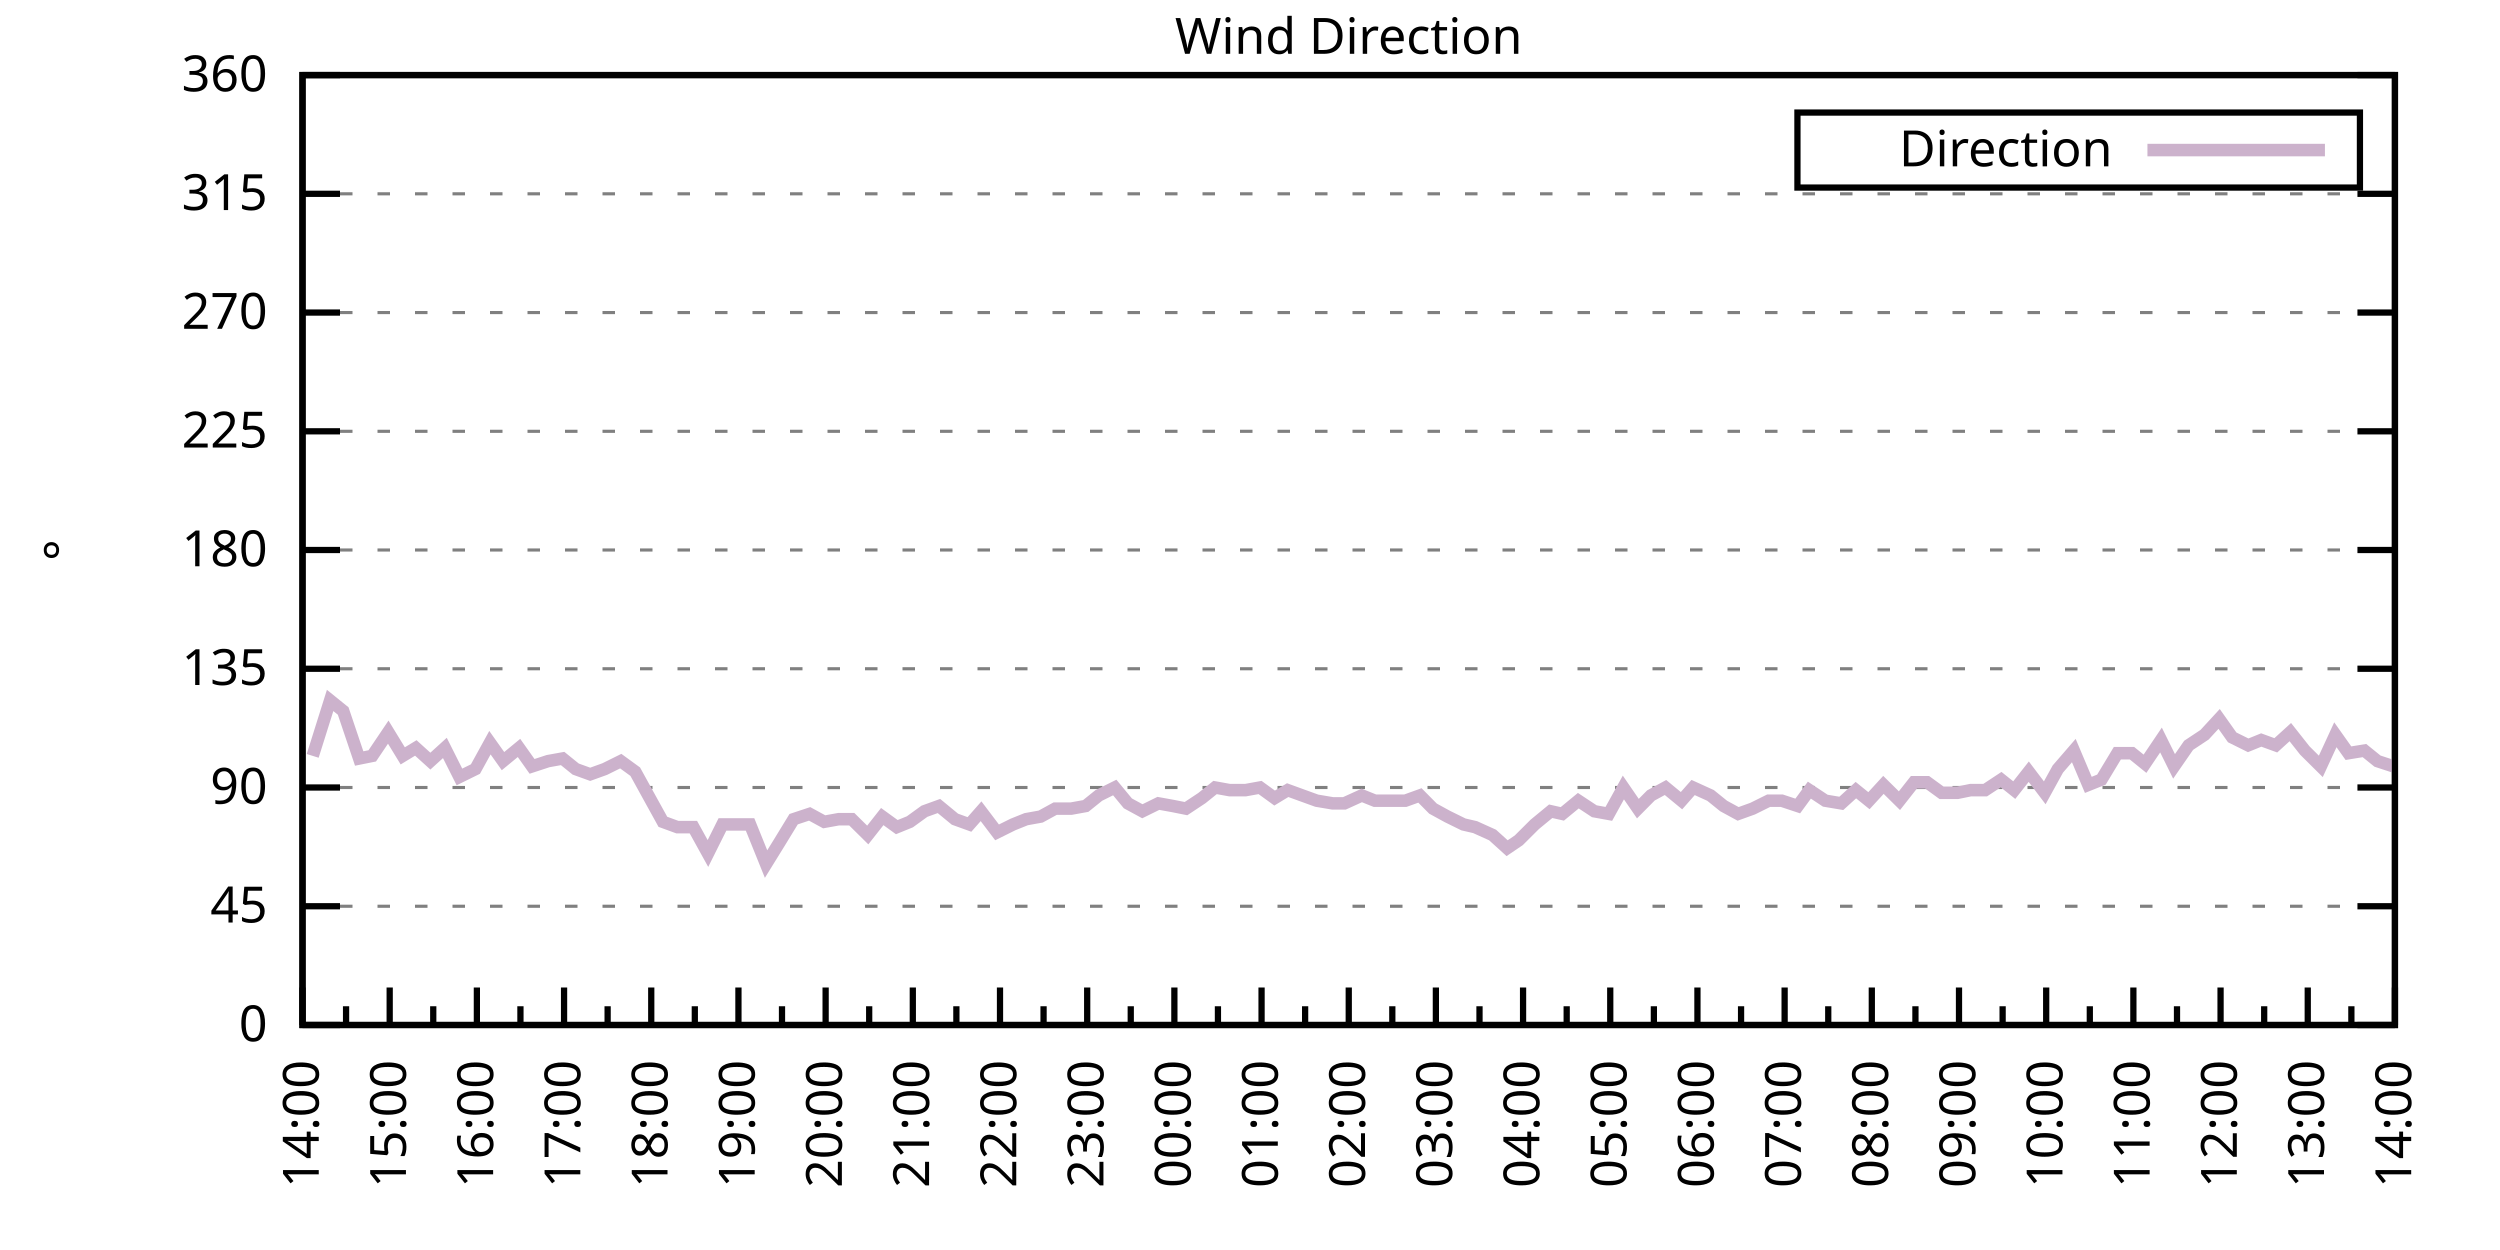
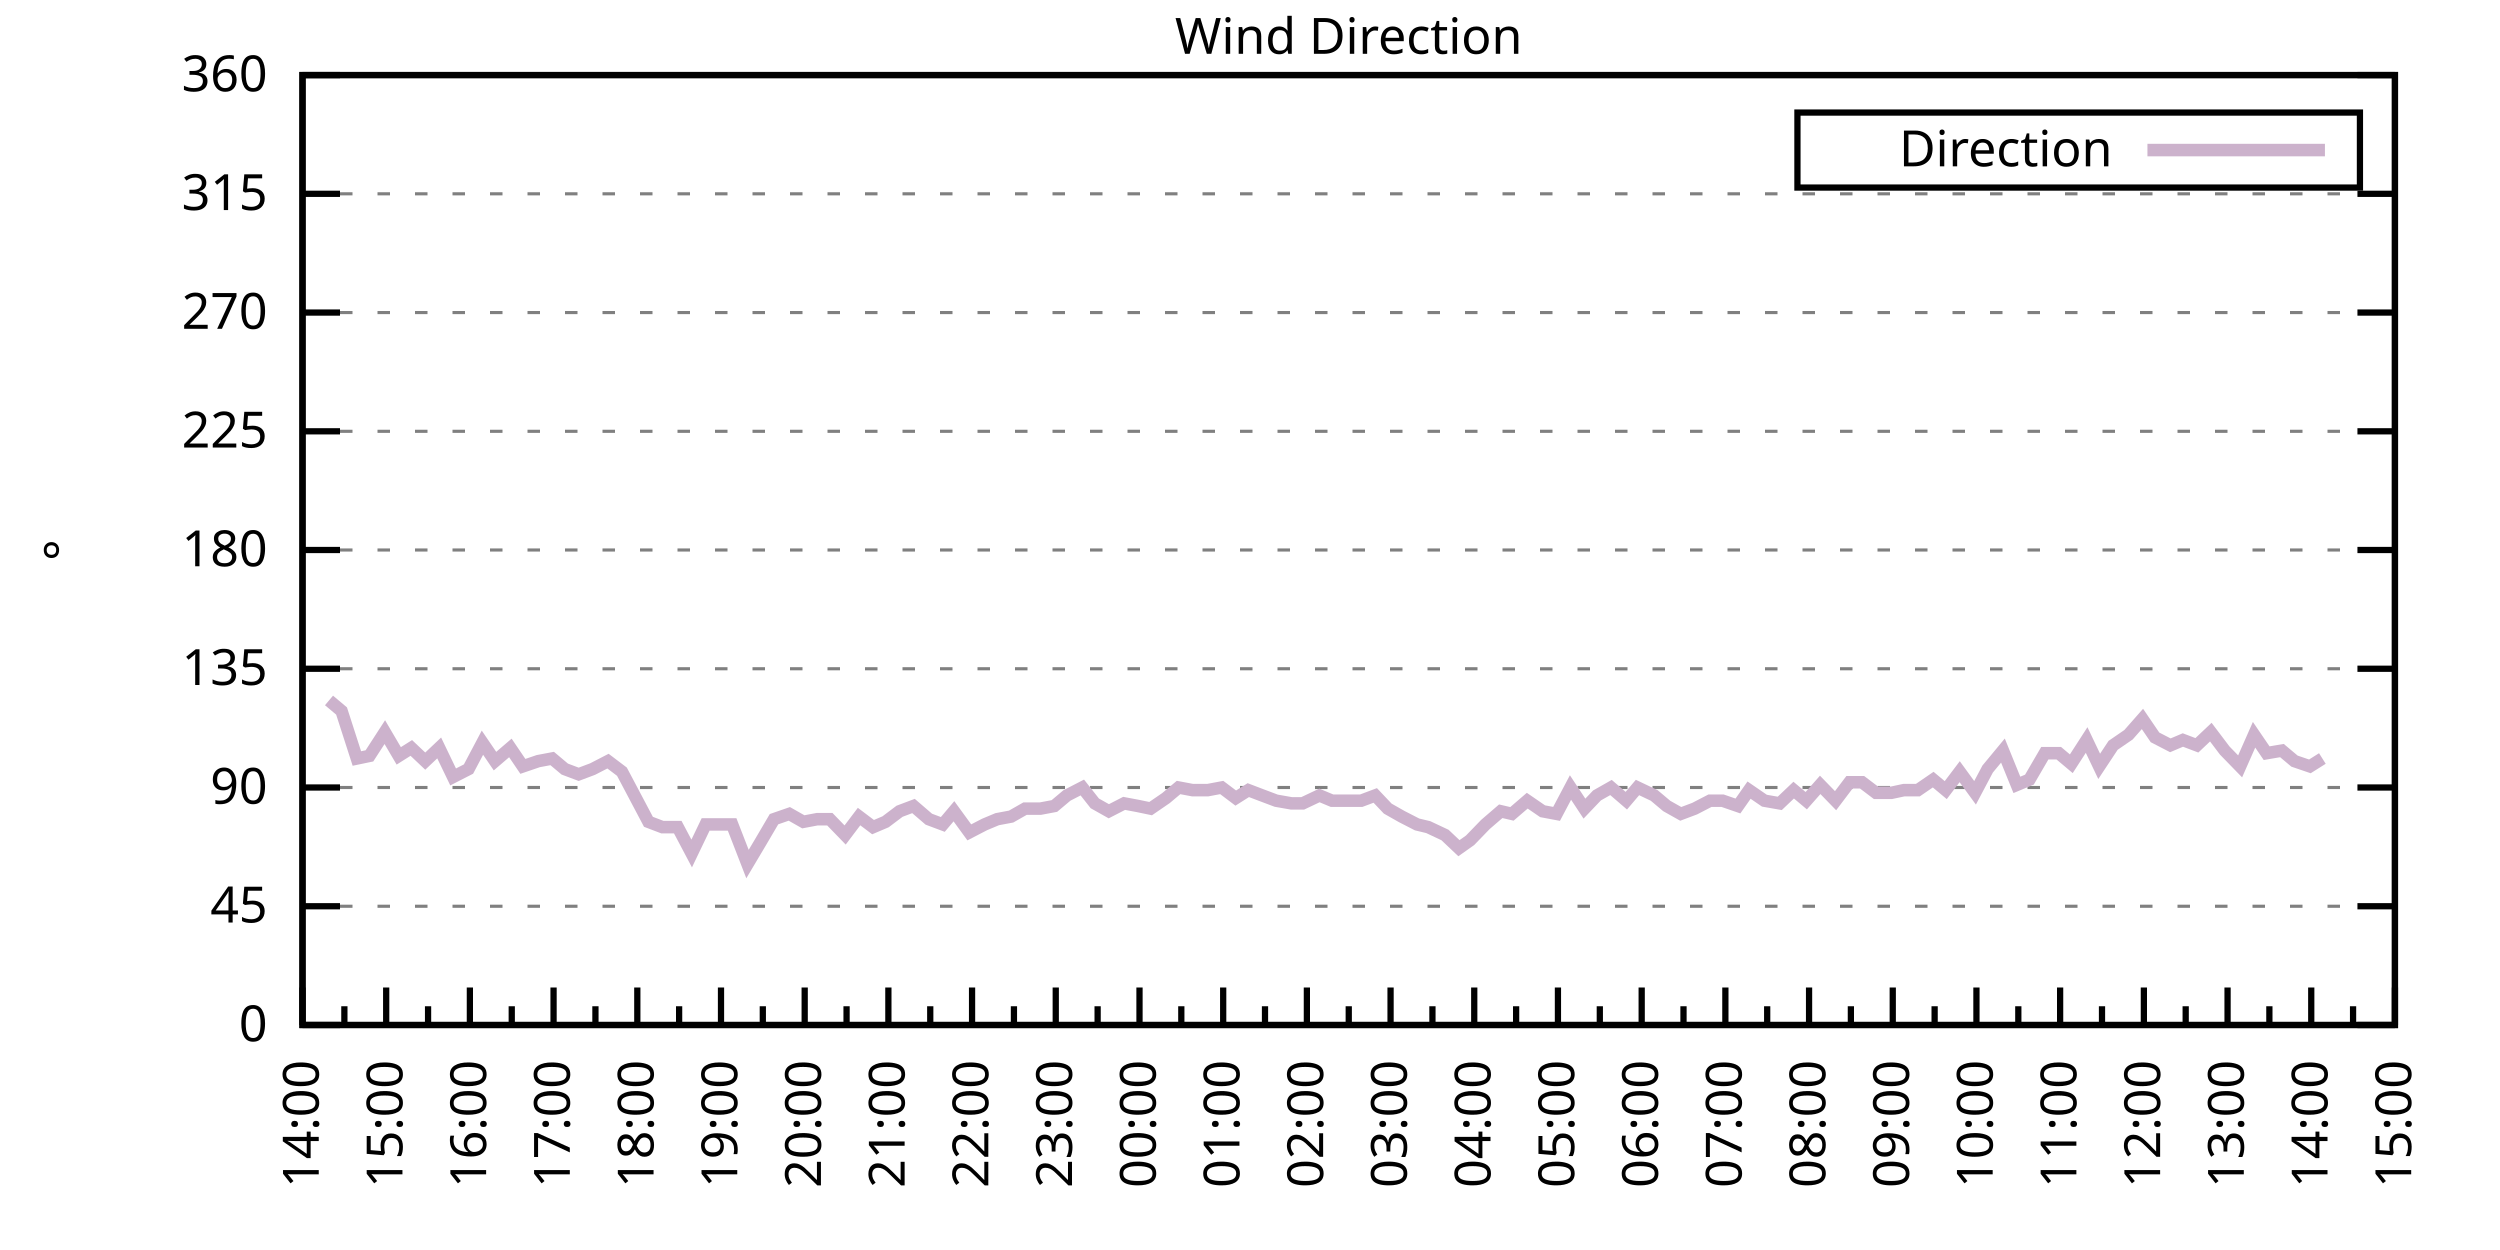
<svg xmlns="http://www.w3.org/2000/svg" xmlns:xlink="http://www.w3.org/1999/xlink" width="400" height="200" viewBox="0 0 400 200">
  <g id="gnuplot_canvas">
    <rect x="0" y="0" width="400" height="200" fill="none" />
    <defs>
      <circle id="gpDot" r="0.5" stroke-width="0.5" stroke="currentColor" />
      <path id="gpPt0" stroke-width="0.333" stroke="currentColor" d="M-1,0 h2 M0,-1 v2" />
      <path id="gpPt1" stroke-width="0.333" stroke="currentColor" d="M-1,-1 L1,1 M1,-1 L-1,1" />
      <path id="gpPt2" stroke-width="0.333" stroke="currentColor" d="M-1,0 L1,0 M0,-1 L0,1 M-1,-1 L1,1 M-1,1 L1,-1" />
      <rect id="gpPt3" stroke-width="0.333" stroke="currentColor" x="-1" y="-1" width="2" height="2" />
      <rect id="gpPt4" stroke-width="0.333" stroke="currentColor" fill="currentColor" x="-1" y="-1" width="2" height="2" />
      <circle id="gpPt5" stroke-width="0.333" stroke="currentColor" cx="0" cy="0" r="1" />
      <use xlink:href="#gpPt5" id="gpPt6" fill="currentColor" stroke="none" />
      <path id="gpPt7" stroke-width="0.333" stroke="currentColor" d="M0,-1.33 L-1.33,0.67 L1.33,0.67 z" />
      <use xlink:href="#gpPt7" id="gpPt8" fill="currentColor" stroke="none" />
      <use xlink:href="#gpPt7" id="gpPt9" stroke="currentColor" transform="rotate(180)" />
      <use xlink:href="#gpPt9" id="gpPt10" fill="currentColor" stroke="none" />
      <use xlink:href="#gpPt3" id="gpPt11" stroke="currentColor" transform="rotate(45)" />
      <use xlink:href="#gpPt11" id="gpPt12" fill="currentColor" stroke="none" />
      <path id="gpPt13" stroke-width="0.333" stroke="currentColor" d="M0,1.330 L1.265,0.411 L0.782,-1.067 L-0.782,-1.076 L-1.265,0.411 z" />
      <use xlink:href="#gpPt13" id="gpPt14" fill="currentColor" stroke="none" />
      <filter id="textbox" filterUnits="objectBoundingBox" x="0" y="0" height="1" width="1">
        <feFlood flood-color="white" flood-opacity="1" result="bgnd" />
        <feComposite in="SourceGraphic" in2="bgnd" operator="atop" />
      </filter>
      <filter id="greybox" filterUnits="objectBoundingBox" x="0" y="0" height="1" width="1">
        <feFlood flood-color="lightgrey" flood-opacity="1" result="grey" />
        <feComposite in="SourceGraphic" in2="grey" operator="atop" />
      </filter>
    </defs>
    <g fill="none" color="white" stroke="currentColor" stroke-width="1.00" stroke-linecap="butt" stroke-linejoin="miter">
</g>
    <g fill="none" color="black" stroke="currentColor" stroke-width="1.00" stroke-linecap="butt" stroke-linejoin="miter">
      <g stroke="none" shape-rendering="crispEdges">
        <polygon fill="rgb(255, 255, 255)" points="48.40,164.00 383.18,164.00 383.18,12.02 48.40,12.02 " />
      </g>
    </g>
    <g fill="none" color="black" stroke="currentColor" stroke-width="1.00" stroke-linecap="butt" stroke-linejoin="miter">
</g>
    <g fill="none" color="black" stroke="black" stroke-width="0.50" stroke-linecap="butt" stroke-linejoin="miter">
</g>
    <g fill="none" color="gray" stroke="currentColor" stroke-width="0.50" stroke-linecap="butt" stroke-linejoin="miter">
      <path stroke="gray" stroke-dasharray="2,4" class="gridline" d="M48.40,164.00 L383.19,164.00  " />
    </g>
    <g fill="none" color="gray" stroke="gray" stroke-width="1.00" stroke-linecap="butt" stroke-linejoin="miter">
</g>
    <g fill="none" color="black" stroke="currentColor" stroke-width="1.00" stroke-linecap="butt" stroke-linejoin="miter">
      <path stroke="black" d="M48.40,164.00 L54.40,164.00 M383.19,164.00 L377.19,164.00  " />
      <g transform="translate(42.80,166.60)" stroke="none" fill="black" font-family="Sans" font-size="8.00" text-anchor="end">
        <text>
          <tspan font-family="Sans"> 0</tspan>
        </text>
      </g>
    </g>
    <g fill="none" color="black" stroke="currentColor" stroke-width="1.00" stroke-linecap="butt" stroke-linejoin="miter">
</g>
    <g fill="none" color="black" stroke="black" stroke-width="0.50" stroke-linecap="butt" stroke-linejoin="miter">
</g>
    <g fill="none" color="gray" stroke="currentColor" stroke-width="0.50" stroke-linecap="butt" stroke-linejoin="miter">
      <path stroke="gray" stroke-dasharray="2,4" class="gridline" d="M48.40,145.00 L383.19,145.00  " />
    </g>
    <g fill="none" color="gray" stroke="gray" stroke-width="1.00" stroke-linecap="butt" stroke-linejoin="miter">
</g>
    <g fill="none" color="black" stroke="currentColor" stroke-width="1.00" stroke-linecap="butt" stroke-linejoin="miter">
      <path stroke="black" d="M48.40,145.00 L54.40,145.00 M383.19,145.00 L377.19,145.00  " />
      <g transform="translate(42.80,147.60)" stroke="none" fill="black" font-family="Sans" font-size="8.00" text-anchor="end">
        <text>
          <tspan font-family="Sans"> 45</tspan>
        </text>
      </g>
    </g>
    <g fill="none" color="black" stroke="currentColor" stroke-width="1.00" stroke-linecap="butt" stroke-linejoin="miter">
</g>
    <g fill="none" color="black" stroke="black" stroke-width="0.50" stroke-linecap="butt" stroke-linejoin="miter">
</g>
    <g fill="none" color="gray" stroke="currentColor" stroke-width="0.50" stroke-linecap="butt" stroke-linejoin="miter">
      <path stroke="gray" stroke-dasharray="2,4" class="gridline" d="M48.40,126.00 L383.19,126.00  " />
    </g>
    <g fill="none" color="gray" stroke="gray" stroke-width="1.00" stroke-linecap="butt" stroke-linejoin="miter">
</g>
    <g fill="none" color="black" stroke="currentColor" stroke-width="1.00" stroke-linecap="butt" stroke-linejoin="miter">
      <path stroke="black" d="M48.40,126.00 L54.40,126.00 M383.19,126.00 L377.19,126.00  " />
      <g transform="translate(42.80,128.60)" stroke="none" fill="black" font-family="Sans" font-size="8.00" text-anchor="end">
        <text>
          <tspan font-family="Sans"> 90</tspan>
        </text>
      </g>
    </g>
    <g fill="none" color="black" stroke="currentColor" stroke-width="1.00" stroke-linecap="butt" stroke-linejoin="miter">
</g>
    <g fill="none" color="black" stroke="black" stroke-width="0.50" stroke-linecap="butt" stroke-linejoin="miter">
</g>
    <g fill="none" color="gray" stroke="currentColor" stroke-width="0.50" stroke-linecap="butt" stroke-linejoin="miter">
      <path stroke="gray" stroke-dasharray="2,4" class="gridline" d="M48.40,107.00 L383.19,107.00  " />
    </g>
    <g fill="none" color="gray" stroke="gray" stroke-width="1.00" stroke-linecap="butt" stroke-linejoin="miter">
</g>
    <g fill="none" color="black" stroke="currentColor" stroke-width="1.00" stroke-linecap="butt" stroke-linejoin="miter">
      <path stroke="black" d="M48.40,107.00 L54.40,107.00 M383.19,107.00 L377.19,107.00  " />
      <g transform="translate(42.80,109.60)" stroke="none" fill="black" font-family="Sans" font-size="8.00" text-anchor="end">
        <text>
          <tspan font-family="Sans"> 135</tspan>
        </text>
      </g>
    </g>
    <g fill="none" color="black" stroke="currentColor" stroke-width="1.00" stroke-linecap="butt" stroke-linejoin="miter">
</g>
    <g fill="none" color="black" stroke="black" stroke-width="0.50" stroke-linecap="butt" stroke-linejoin="miter">
</g>
    <g fill="none" color="gray" stroke="currentColor" stroke-width="0.50" stroke-linecap="butt" stroke-linejoin="miter">
      <path stroke="gray" stroke-dasharray="2,4" class="gridline" d="M48.40,88.00 L383.19,88.00  " />
    </g>
    <g fill="none" color="gray" stroke="gray" stroke-width="1.00" stroke-linecap="butt" stroke-linejoin="miter">
</g>
    <g fill="none" color="black" stroke="currentColor" stroke-width="1.00" stroke-linecap="butt" stroke-linejoin="miter">
      <path stroke="black" d="M48.40,88.00 L54.40,88.00 M383.19,88.00 L377.19,88.00  " />
      <g transform="translate(42.80,90.60)" stroke="none" fill="black" font-family="Sans" font-size="8.00" text-anchor="end">
        <text>
          <tspan font-family="Sans"> 180</tspan>
        </text>
      </g>
    </g>
    <g fill="none" color="black" stroke="currentColor" stroke-width="1.00" stroke-linecap="butt" stroke-linejoin="miter">
</g>
    <g fill="none" color="black" stroke="black" stroke-width="0.50" stroke-linecap="butt" stroke-linejoin="miter">
</g>
    <g fill="none" color="gray" stroke="currentColor" stroke-width="0.50" stroke-linecap="butt" stroke-linejoin="miter">
      <path stroke="gray" stroke-dasharray="2,4" class="gridline" d="M48.40,69.01 L383.19,69.01  " />
    </g>
    <g fill="none" color="gray" stroke="gray" stroke-width="1.00" stroke-linecap="butt" stroke-linejoin="miter">
</g>
    <g fill="none" color="black" stroke="currentColor" stroke-width="1.00" stroke-linecap="butt" stroke-linejoin="miter">
      <path stroke="black" d="M48.40,69.01 L54.40,69.01 M383.19,69.01 L377.19,69.01  " />
      <g transform="translate(42.80,71.61)" stroke="none" fill="black" font-family="Sans" font-size="8.00" text-anchor="end">
        <text>
          <tspan font-family="Sans"> 225</tspan>
        </text>
      </g>
    </g>
    <g fill="none" color="black" stroke="currentColor" stroke-width="1.00" stroke-linecap="butt" stroke-linejoin="miter">
</g>
    <g fill="none" color="black" stroke="black" stroke-width="0.50" stroke-linecap="butt" stroke-linejoin="miter">
</g>
    <g fill="none" color="gray" stroke="currentColor" stroke-width="0.50" stroke-linecap="butt" stroke-linejoin="miter">
      <path stroke="gray" stroke-dasharray="2,4" class="gridline" d="M48.40,50.01 L383.19,50.01  " />
    </g>
    <g fill="none" color="gray" stroke="gray" stroke-width="1.00" stroke-linecap="butt" stroke-linejoin="miter">
</g>
    <g fill="none" color="black" stroke="currentColor" stroke-width="1.00" stroke-linecap="butt" stroke-linejoin="miter">
      <path stroke="black" d="M48.40,50.01 L54.40,50.01 M383.19,50.01 L377.19,50.01  " />
      <g transform="translate(42.80,52.61)" stroke="none" fill="black" font-family="Sans" font-size="8.00" text-anchor="end">
        <text>
          <tspan font-family="Sans"> 270</tspan>
        </text>
      </g>
    </g>
    <g fill="none" color="black" stroke="currentColor" stroke-width="1.00" stroke-linecap="butt" stroke-linejoin="miter">
</g>
    <g fill="none" color="black" stroke="black" stroke-width="0.50" stroke-linecap="butt" stroke-linejoin="miter">
</g>
    <g fill="none" color="gray" stroke="currentColor" stroke-width="0.50" stroke-linecap="butt" stroke-linejoin="miter">
      <path stroke="gray" stroke-dasharray="2,4" class="gridline" d="M48.40,31.01 L383.19,31.01  " />
    </g>
    <g fill="none" color="gray" stroke="gray" stroke-width="1.00" stroke-linecap="butt" stroke-linejoin="miter">
</g>
    <g fill="none" color="black" stroke="currentColor" stroke-width="1.00" stroke-linecap="butt" stroke-linejoin="miter">
      <path stroke="black" d="M48.40,31.01 L54.40,31.01 M383.19,31.01 L377.19,31.01  " />
      <g transform="translate(42.80,33.61)" stroke="none" fill="black" font-family="Sans" font-size="8.00" text-anchor="end">
        <text>
          <tspan font-family="Sans"> 315</tspan>
        </text>
      </g>
    </g>
    <g fill="none" color="black" stroke="currentColor" stroke-width="1.00" stroke-linecap="butt" stroke-linejoin="miter">
</g>
    <g fill="none" color="black" stroke="black" stroke-width="0.50" stroke-linecap="butt" stroke-linejoin="miter">
</g>
    <g fill="none" color="gray" stroke="currentColor" stroke-width="0.50" stroke-linecap="butt" stroke-linejoin="miter">
      <path stroke="gray" stroke-dasharray="2,4" class="gridline" d="M48.40,12.01 L383.19,12.01  " />
    </g>
    <g fill="none" color="gray" stroke="gray" stroke-width="1.00" stroke-linecap="butt" stroke-linejoin="miter">
</g>
    <g fill="none" color="black" stroke="currentColor" stroke-width="1.00" stroke-linecap="butt" stroke-linejoin="miter">
      <path stroke="black" d="M48.40,12.01 L54.40,12.01 M383.19,12.01 L377.19,12.01  " />
      <g transform="translate(42.80,14.61)" stroke="none" fill="black" font-family="Sans" font-size="8.00" text-anchor="end">
        <text>
          <tspan font-family="Sans"> 360</tspan>
        </text>
      </g>
    </g>
    <g fill="none" color="black" stroke="currentColor" stroke-width="1.00" stroke-linecap="butt" stroke-linejoin="miter">
      <path stroke="black" d="M48.40,164.00 L48.40,158.00  " />
      <g transform="translate(51.00,169.60) rotate(270)" stroke="none" fill="black" font-family="Sans" font-size="8.00" text-anchor="end">
        <text>
          <tspan font-family="Sans">14:00</tspan>
        </text>
      </g>
    </g>
    <g fill="none" color="black" stroke="currentColor" stroke-width="1.00" stroke-linecap="butt" stroke-linejoin="miter">
-       <path stroke="black" d="M55.37,164.00 L55.37,161.00 M62.35,164.00 L62.35,158.00  " />
-       <g transform="translate(64.95,169.60) rotate(270)" stroke="none" fill="black" font-family="Sans" font-size="8.00" text-anchor="end">
+       <path stroke="black" d="M55.10,164.00 L55.10,161.00 M61.79,164.00 L61.79,158.00  " />
+       <g transform="translate(64.39,169.60) rotate(270)" stroke="none" fill="black" font-family="Sans" font-size="8.00" text-anchor="end">
        <text>
          <tspan font-family="Sans">15:00</tspan>
        </text>
      </g>
    </g>
    <g fill="none" color="black" stroke="currentColor" stroke-width="1.00" stroke-linecap="butt" stroke-linejoin="miter">
-       <path stroke="black" d="M69.32,164.00 L69.32,161.00 M76.30,164.00 L76.30,158.00  " />
-       <g transform="translate(78.90,169.60) rotate(270)" stroke="none" fill="black" font-family="Sans" font-size="8.00" text-anchor="end">
+       <path stroke="black" d="M68.49,164.00 L68.49,161.00 M75.18,164.00 L75.18,158.00  " />
+       <g transform="translate(77.78,169.60) rotate(270)" stroke="none" fill="black" font-family="Sans" font-size="8.00" text-anchor="end">
        <text>
          <tspan font-family="Sans">16:00</tspan>
        </text>
      </g>
    </g>
    <g fill="none" color="black" stroke="currentColor" stroke-width="1.00" stroke-linecap="butt" stroke-linejoin="miter">
-       <path stroke="black" d="M83.27,164.00 L83.27,161.00 M90.25,164.00 L90.25,158.00  " />
-       <g transform="translate(92.85,169.60) rotate(270)" stroke="none" fill="black" font-family="Sans" font-size="8.00" text-anchor="end">
+       <path stroke="black" d="M81.88,164.00 L81.88,161.00 M88.57,164.00 L88.57,158.00  " />
+       <g transform="translate(91.17,169.60) rotate(270)" stroke="none" fill="black" font-family="Sans" font-size="8.00" text-anchor="end">
        <text>
          <tspan font-family="Sans">17:00</tspan>
        </text>
      </g>
    </g>
    <g fill="none" color="black" stroke="currentColor" stroke-width="1.00" stroke-linecap="butt" stroke-linejoin="miter">
-       <path stroke="black" d="M97.22,164.00 L97.22,161.00 M104.20,164.00 L104.20,158.00  " />
-       <g transform="translate(106.80,169.60) rotate(270)" stroke="none" fill="black" font-family="Sans" font-size="8.00" text-anchor="end">
+       <path stroke="black" d="M95.27,164.00 L95.27,161.00 M101.97,164.00 L101.97,158.00  " />
+       <g transform="translate(104.57,169.60) rotate(270)" stroke="none" fill="black" font-family="Sans" font-size="8.00" text-anchor="end">
        <text>
          <tspan font-family="Sans">18:00</tspan>
        </text>
      </g>
    </g>
    <g fill="none" color="black" stroke="currentColor" stroke-width="1.00" stroke-linecap="butt" stroke-linejoin="miter">
-       <path stroke="black" d="M111.17,164.00 L111.17,161.00 M118.15,164.00 L118.15,158.00  " />
-       <g transform="translate(120.75,169.60) rotate(270)" stroke="none" fill="black" font-family="Sans" font-size="8.00" text-anchor="end">
+       <path stroke="black" d="M108.66,164.00 L108.66,161.00 M115.36,164.00 L115.36,158.00  " />
+       <g transform="translate(117.96,169.60) rotate(270)" stroke="none" fill="black" font-family="Sans" font-size="8.00" text-anchor="end">
        <text>
          <tspan font-family="Sans">19:00</tspan>
        </text>
      </g>
    </g>
    <g fill="none" color="black" stroke="currentColor" stroke-width="1.00" stroke-linecap="butt" stroke-linejoin="miter">
-       <path stroke="black" d="M125.12,164.00 L125.12,161.00 M132.10,164.00 L132.10,158.00  " />
-       <g transform="translate(134.70,169.60) rotate(270)" stroke="none" fill="black" font-family="Sans" font-size="8.00" text-anchor="end">
+       <path stroke="black" d="M122.05,164.00 L122.05,161.00 M128.75,164.00 L128.75,158.00  " />
+       <g transform="translate(131.35,169.60) rotate(270)" stroke="none" fill="black" font-family="Sans" font-size="8.00" text-anchor="end">
        <text>
          <tspan font-family="Sans">20:00</tspan>
        </text>
      </g>
    </g>
    <g fill="none" color="black" stroke="currentColor" stroke-width="1.00" stroke-linecap="butt" stroke-linejoin="miter">
-       <path stroke="black" d="M139.07,164.00 L139.07,161.00 M146.05,164.00 L146.05,158.00  " />
-       <g transform="translate(148.65,169.60) rotate(270)" stroke="none" fill="black" font-family="Sans" font-size="8.00" text-anchor="end">
+       <path stroke="black" d="M135.45,164.00 L135.45,161.00 M142.14,164.00 L142.14,158.00  " />
+       <g transform="translate(144.74,169.60) rotate(270)" stroke="none" fill="black" font-family="Sans" font-size="8.00" text-anchor="end">
        <text>
          <tspan font-family="Sans">21:00</tspan>
        </text>
      </g>
    </g>
    <g fill="none" color="black" stroke="currentColor" stroke-width="1.00" stroke-linecap="butt" stroke-linejoin="miter">
-       <path stroke="black" d="M153.02,164.00 L153.02,161.00 M160.00,164.00 L160.00,158.00  " />
-       <g transform="translate(162.60,169.60) rotate(270)" stroke="none" fill="black" font-family="Sans" font-size="8.00" text-anchor="end">
+       <path stroke="black" d="M148.84,164.00 L148.84,161.00 M155.53,164.00 L155.53,158.00  " />
+       <g transform="translate(158.13,169.60) rotate(270)" stroke="none" fill="black" font-family="Sans" font-size="8.00" text-anchor="end">
        <text>
          <tspan font-family="Sans">22:00</tspan>
        </text>
      </g>
    </g>
    <g fill="none" color="black" stroke="currentColor" stroke-width="1.00" stroke-linecap="butt" stroke-linejoin="miter">
-       <path stroke="black" d="M166.97,164.00 L166.97,161.00 M173.95,164.00 L173.95,158.00  " />
-       <g transform="translate(176.55,169.60) rotate(270)" stroke="none" fill="black" font-family="Sans" font-size="8.00" text-anchor="end">
+       <path stroke="black" d="M162.23,164.00 L162.23,161.00 M168.92,164.00 L168.92,158.00  " />
+       <g transform="translate(171.52,169.60) rotate(270)" stroke="none" fill="black" font-family="Sans" font-size="8.00" text-anchor="end">
        <text>
          <tspan font-family="Sans">23:00</tspan>
        </text>
      </g>
    </g>
    <g fill="none" color="black" stroke="currentColor" stroke-width="1.00" stroke-linecap="butt" stroke-linejoin="miter">
-       <path stroke="black" d="M180.92,164.00 L180.92,161.00 M187.90,164.00 L187.90,158.00  " />
-       <g transform="translate(190.50,169.60) rotate(270)" stroke="none" fill="black" font-family="Sans" font-size="8.00" text-anchor="end">
+       <path stroke="black" d="M175.62,164.00 L175.62,161.00 M182.32,164.00 L182.32,158.00  " />
+       <g transform="translate(184.92,169.60) rotate(270)" stroke="none" fill="black" font-family="Sans" font-size="8.00" text-anchor="end">
        <text>
          <tspan font-family="Sans">00:00</tspan>
        </text>
      </g>
    </g>
    <g fill="none" color="black" stroke="currentColor" stroke-width="1.00" stroke-linecap="butt" stroke-linejoin="miter">
-       <path stroke="black" d="M194.87,164.00 L194.87,161.00 M201.85,164.00 L201.85,158.00  " />
-       <g transform="translate(204.45,169.60) rotate(270)" stroke="none" fill="black" font-family="Sans" font-size="8.00" text-anchor="end">
+       <path stroke="black" d="M189.01,164.00 L189.01,161.00 M195.71,164.00 L195.71,158.00  " />
+       <g transform="translate(198.31,169.60) rotate(270)" stroke="none" fill="black" font-family="Sans" font-size="8.00" text-anchor="end">
        <text>
          <tspan font-family="Sans">01:00</tspan>
        </text>
      </g>
    </g>
    <g fill="none" color="black" stroke="currentColor" stroke-width="1.00" stroke-linecap="butt" stroke-linejoin="miter">
-       <path stroke="black" d="M208.82,164.00 L208.82,161.00 M215.80,164.00 L215.80,158.00  " />
-       <g transform="translate(218.40,169.60) rotate(270)" stroke="none" fill="black" font-family="Sans" font-size="8.00" text-anchor="end">
+       <path stroke="black" d="M202.40,164.00 L202.40,161.00 M209.10,164.00 L209.10,158.00  " />
+       <g transform="translate(211.70,169.60) rotate(270)" stroke="none" fill="black" font-family="Sans" font-size="8.00" text-anchor="end">
        <text>
          <tspan font-family="Sans">02:00</tspan>
        </text>
      </g>
    </g>
    <g fill="none" color="black" stroke="currentColor" stroke-width="1.00" stroke-linecap="butt" stroke-linejoin="miter">
-       <path stroke="black" d="M222.77,164.00 L222.77,161.00 M229.74,164.00 L229.74,158.00  " />
-       <g transform="translate(232.34,169.60) rotate(270)" stroke="none" fill="black" font-family="Sans" font-size="8.00" text-anchor="end">
+       <path stroke="black" d="M215.80,164.00 L215.80,161.00 M222.49,164.00 L222.49,158.00  " />
+       <g transform="translate(225.09,169.60) rotate(270)" stroke="none" fill="black" font-family="Sans" font-size="8.00" text-anchor="end">
        <text>
          <tspan font-family="Sans">03:00</tspan>
        </text>
      </g>
    </g>
    <g fill="none" color="black" stroke="currentColor" stroke-width="1.00" stroke-linecap="butt" stroke-linejoin="miter">
-       <path stroke="black" d="M236.72,164.00 L236.72,161.00 M243.69,164.00 L243.69,158.00  " />
-       <g transform="translate(246.29,169.60) rotate(270)" stroke="none" fill="black" font-family="Sans" font-size="8.00" text-anchor="end">
+       <path stroke="black" d="M229.19,164.00 L229.19,161.00 M235.88,164.00 L235.88,158.00  " />
+       <g transform="translate(238.48,169.60) rotate(270)" stroke="none" fill="black" font-family="Sans" font-size="8.00" text-anchor="end">
        <text>
          <tspan font-family="Sans">04:00</tspan>
        </text>
      </g>
    </g>
    <g fill="none" color="black" stroke="currentColor" stroke-width="1.00" stroke-linecap="butt" stroke-linejoin="miter">
-       <path stroke="black" d="M250.67,164.00 L250.67,161.00 M257.64,164.00 L257.64,158.00  " />
-       <g transform="translate(260.24,169.60) rotate(270)" stroke="none" fill="black" font-family="Sans" font-size="8.00" text-anchor="end">
+       <path stroke="black" d="M242.58,164.00 L242.58,161.00 M249.27,164.00 L249.27,158.00  " />
+       <g transform="translate(251.87,169.60) rotate(270)" stroke="none" fill="black" font-family="Sans" font-size="8.00" text-anchor="end">
        <text>
          <tspan font-family="Sans">05:00</tspan>
        </text>
      </g>
    </g>
    <g fill="none" color="black" stroke="currentColor" stroke-width="1.00" stroke-linecap="butt" stroke-linejoin="miter">
-       <path stroke="black" d="M264.62,164.00 L264.62,161.00 M271.59,164.00 L271.59,158.00  " />
-       <g transform="translate(274.19,169.60) rotate(270)" stroke="none" fill="black" font-family="Sans" font-size="8.00" text-anchor="end">
+       <path stroke="black" d="M255.97,164.00 L255.97,161.00 M262.67,164.00 L262.67,158.00  " />
+       <g transform="translate(265.27,169.60) rotate(270)" stroke="none" fill="black" font-family="Sans" font-size="8.00" text-anchor="end">
        <text>
          <tspan font-family="Sans">06:00</tspan>
        </text>
      </g>
    </g>
    <g fill="none" color="black" stroke="currentColor" stroke-width="1.00" stroke-linecap="butt" stroke-linejoin="miter">
-       <path stroke="black" d="M278.57,164.00 L278.57,161.00 M285.54,164.00 L285.54,158.00  " />
-       <g transform="translate(288.14,169.60) rotate(270)" stroke="none" fill="black" font-family="Sans" font-size="8.00" text-anchor="end">
+       <path stroke="black" d="M269.36,164.00 L269.36,161.00 M276.06,164.00 L276.06,158.00  " />
+       <g transform="translate(278.66,169.60) rotate(270)" stroke="none" fill="black" font-family="Sans" font-size="8.00" text-anchor="end">
        <text>
          <tspan font-family="Sans">07:00</tspan>
        </text>
      </g>
    </g>
    <g fill="none" color="black" stroke="currentColor" stroke-width="1.00" stroke-linecap="butt" stroke-linejoin="miter">
-       <path stroke="black" d="M292.52,164.00 L292.52,161.00 M299.49,164.00 L299.49,158.00  " />
-       <g transform="translate(302.09,169.60) rotate(270)" stroke="none" fill="black" font-family="Sans" font-size="8.00" text-anchor="end">
+       <path stroke="black" d="M282.75,164.00 L282.75,161.00 M289.45,164.00 L289.45,158.00  " />
+       <g transform="translate(292.05,169.60) rotate(270)" stroke="none" fill="black" font-family="Sans" font-size="8.00" text-anchor="end">
        <text>
          <tspan font-family="Sans">08:00</tspan>
        </text>
      </g>
    </g>
    <g fill="none" color="black" stroke="currentColor" stroke-width="1.00" stroke-linecap="butt" stroke-linejoin="miter">
-       <path stroke="black" d="M306.47,164.00 L306.47,161.00 M313.44,164.00 L313.44,158.00  " />
-       <g transform="translate(316.04,169.60) rotate(270)" stroke="none" fill="black" font-family="Sans" font-size="8.00" text-anchor="end">
+       <path stroke="black" d="M296.14,164.00 L296.14,161.00 M302.84,164.00 L302.84,158.00  " />
+       <g transform="translate(305.44,169.60) rotate(270)" stroke="none" fill="black" font-family="Sans" font-size="8.00" text-anchor="end">
        <text>
          <tspan font-family="Sans">09:00</tspan>
        </text>
      </g>
    </g>
    <g fill="none" color="black" stroke="currentColor" stroke-width="1.00" stroke-linecap="butt" stroke-linejoin="miter">
-       <path stroke="black" d="M320.42,164.00 L320.42,161.00 M327.39,164.00 L327.39,158.00  " />
-       <g transform="translate(329.99,169.60) rotate(270)" stroke="none" fill="black" font-family="Sans" font-size="8.00" text-anchor="end">
+       <path stroke="black" d="M309.54,164.00 L309.54,161.00 M316.23,164.00 L316.23,158.00  " />
+       <g transform="translate(318.83,169.60) rotate(270)" stroke="none" fill="black" font-family="Sans" font-size="8.00" text-anchor="end">
        <text>
          <tspan font-family="Sans">10:00</tspan>
        </text>
      </g>
    </g>
    <g fill="none" color="black" stroke="currentColor" stroke-width="1.00" stroke-linecap="butt" stroke-linejoin="miter">
-       <path stroke="black" d="M334.37,164.00 L334.37,161.00 M341.34,164.00 L341.34,158.00  " />
-       <g transform="translate(343.94,169.60) rotate(270)" stroke="none" fill="black" font-family="Sans" font-size="8.00" text-anchor="end">
+       <path stroke="black" d="M322.93,164.00 L322.93,161.00 M329.62,164.00 L329.62,158.00  " />
+       <g transform="translate(332.22,169.60) rotate(270)" stroke="none" fill="black" font-family="Sans" font-size="8.00" text-anchor="end">
        <text>
          <tspan font-family="Sans">11:00</tspan>
        </text>
      </g>
    </g>
    <g fill="none" color="black" stroke="currentColor" stroke-width="1.00" stroke-linecap="butt" stroke-linejoin="miter">
-       <path stroke="black" d="M348.32,164.00 L348.32,161.00 M355.29,164.00 L355.29,158.00  " />
-       <g transform="translate(357.89,169.60) rotate(270)" stroke="none" fill="black" font-family="Sans" font-size="8.00" text-anchor="end">
+       <path stroke="black" d="M336.32,164.00 L336.32,161.00 M343.02,164.00 L343.02,158.00  " />
+       <g transform="translate(345.62,169.60) rotate(270)" stroke="none" fill="black" font-family="Sans" font-size="8.00" text-anchor="end">
        <text>
          <tspan font-family="Sans">12:00</tspan>
        </text>
      </g>
    </g>
    <g fill="none" color="black" stroke="currentColor" stroke-width="1.00" stroke-linecap="butt" stroke-linejoin="miter">
-       <path stroke="black" d="M362.27,164.00 L362.27,161.00 M369.24,164.00 L369.24,158.00  " />
-       <g transform="translate(371.84,169.60) rotate(270)" stroke="none" fill="black" font-family="Sans" font-size="8.00" text-anchor="end">
+       <path stroke="black" d="M349.71,164.00 L349.71,161.00 M356.41,164.00 L356.41,158.00  " />
+       <g transform="translate(359.01,169.60) rotate(270)" stroke="none" fill="black" font-family="Sans" font-size="8.00" text-anchor="end">
        <text>
          <tspan font-family="Sans">13:00</tspan>
        </text>
      </g>
    </g>
    <g fill="none" color="black" stroke="currentColor" stroke-width="1.00" stroke-linecap="butt" stroke-linejoin="miter">
-       <path stroke="black" d="M376.22,164.00 L376.22,161.00 M383.19,164.00 L383.19,158.00  " />
+       <path stroke="black" d="M363.10,164.00 L363.10,161.00 M369.80,164.00 L369.80,158.00  " />
+       <g transform="translate(372.40,169.60) rotate(270)" stroke="none" fill="black" font-family="Sans" font-size="8.00" text-anchor="end">
+         <text>
+           <tspan font-family="Sans">14:00</tspan>
+         </text>
+       </g>
+     </g>
+     <g fill="none" color="black" stroke="currentColor" stroke-width="1.00" stroke-linecap="butt" stroke-linejoin="miter">
+       <path stroke="black" d="M376.49,164.00 L376.49,161.00 M383.19,164.00 L383.19,158.00  " />
      <g transform="translate(385.79,169.60) rotate(270)" stroke="none" fill="black" font-family="Sans" font-size="8.00" text-anchor="end">
        <text>
-           <tspan font-family="Sans">14:00</tspan>
+           <tspan font-family="Sans">15:00</tspan>
        </text>
      </g>
    </g>
    <g fill="none" color="black" stroke="currentColor" stroke-width="1.00" stroke-linecap="butt" stroke-linejoin="miter">
</g>
    <g fill="none" color="black" stroke="currentColor" stroke-width="1.00" stroke-linecap="butt" stroke-linejoin="miter">
      <path stroke="black" d="M48.40,12.01 L48.40,164.00 L383.19,164.00 L383.19,12.01 L48.40,12.01 Z  " />
    </g>
    <g fill="none" color="black" stroke="currentColor" stroke-width="1.00" stroke-linecap="butt" stroke-linejoin="miter">
      <g transform="translate(12.80,88.01) rotate(270)" stroke="none" fill="black" font-family="Sans" font-size="8.00" text-anchor="middle">
        <text>
          <tspan font-family="Sans">°</tspan>
        </text>
      </g>
    </g>
    <g fill="none" color="black" stroke="currentColor" stroke-width="1.00" stroke-linecap="butt" stroke-linejoin="miter">
</g>
    <g fill="none" color="black" stroke="currentColor" stroke-width="1.00" stroke-linecap="butt" stroke-linejoin="miter">
      <path stroke="black" d="M287.59,30.01 L287.59,18.01 L377.59,18.01 L377.59,30.01 L287.59,30.01 Z  " />
    </g>
    <g id="Wind_direction_plot_1">
      <g fill="none" color="white" stroke="black" stroke-width="2.00" stroke-linecap="butt" stroke-linejoin="miter">
</g>
      <g fill="none" color="black" stroke="currentColor" stroke-width="2.00" stroke-linecap="butt" stroke-linejoin="miter">
        <g transform="translate(337.99,26.61)" stroke="none" fill="black" font-family="Sans" font-size="8.00" text-anchor="end">
          <text>
            <tspan font-family="Sans">Direction</tspan>
          </text>
        </g>
      </g>
      <g fill="none" color="black" stroke="currentColor" stroke-width="2.00" stroke-linecap="butt" stroke-linejoin="miter">
-         <path stroke="rgb(204, 178, 204)" d="M343.59,24.01 L371.99,24.01 M50.03,120.94 L52.82,112.07 L54.91,113.76 L57.47,121.36 L59.56,120.94 L62.12,117.14   L64.44,120.94 L66.53,119.67 L68.86,121.78 L71.18,119.67 L73.51,124.31 L76.07,123.05 L78.39,118.83 L80.48,121.78   L83.04,119.67 L85.13,122.62 L87.69,121.78 L90.02,121.36 L92.11,123.05 L94.43,123.89 L96.76,123.05 L99.32,121.78   L101.64,123.47 L103.73,127.27 L106.06,131.49 L108.38,132.34 L110.94,132.34 L113.27,136.56 L115.59,131.91 L117.68,131.91   L120.01,131.91 L122.57,138.25 L124.66,134.87 L126.98,131.07 L129.54,130.22 L131.87,131.49 L134.19,131.07 L136.28,131.07   L138.84,133.60 L141.16,130.65 L143.49,132.34 L145.58,131.49 L147.91,129.80 L150.23,128.96 L152.79,131.07 L155.11,131.91   L156.97,129.80 L159.53,133.18 L162.09,131.91 L164.18,131.07 L166.51,130.65 L168.83,129.38 L171.39,129.38 L173.71,128.96   L175.81,127.27 L178.36,126.00 L180.46,128.54 L182.78,129.80 L185.34,128.54 L187.66,128.96 L189.76,129.38 L192.31,127.69   L194.41,126.00 L196.73,126.42 L199.29,126.42 L201.61,126.00 L203.94,127.69 L206.03,126.42 L208.36,127.27 L210.68,128.11   L213.24,128.54 L215.10,128.54 L217.89,127.27 L219.98,128.11 L224.86,128.11 L227.19,127.27 L229.28,129.38 L231.60,130.65   L234.16,131.91 L236.02,132.34 L238.81,133.60 L241.14,135.71 L243.00,134.45 L245.55,131.91 L248.11,129.80 L249.97,130.22   L252.53,128.11 L255.09,129.80 L257.41,130.22 L259.74,126.00 L262.06,129.38 L264.15,127.27 L266.48,126.00 L269.04,128.11   L270.90,126.00 L273.69,127.27 L275.78,128.96 L278.10,130.22 L280.43,129.38 L282.99,128.11 L285.08,128.11 L287.64,128.96   L289.50,126.42 L292.05,128.11 L294.61,128.54 L296.94,126.42 L299.03,128.11 L301.35,125.58 L303.91,128.11 L306.23,125.16   L308.33,125.16 L310.65,126.85 L313.21,126.85 L315.30,126.42 L317.63,126.42 L320.18,124.74 L322.28,126.42 L324.60,123.47   L327.16,126.85 L329.25,123.05 L331.81,120.09 L334.13,125.58 L336.23,124.74 L338.78,120.51 L341.11,120.51 L343.20,122.20   L345.76,118.40 L347.85,122.62 L350.18,119.25 L352.73,117.56 L355.06,115.03 L357.15,117.98 L359.71,119.25 L361.80,118.40   L364.13,119.25 L366.45,117.14 L368.78,120.09 L371.33,122.62 L373.66,117.56 L375.75,120.51 L378.31,120.09 L380.40,121.78   L382.96,122.62  " />
+         <path stroke="rgb(204, 178, 204)" d="M343.59,24.01 L371.99,24.01 M52.64,112.07 L54.65,113.76 L57.10,121.36 L59.11,120.94 L61.57,117.14 L63.80,120.94   L65.81,119.67 L68.04,121.78 L70.27,119.67 L72.50,124.31 L74.96,123.05 L77.19,118.83 L79.20,121.78 L81.66,119.67   L83.66,122.62 L86.12,121.78 L88.35,121.36 L90.36,123.05 L92.59,123.89 L94.82,123.05 L97.28,121.78 L99.51,123.47   L101.52,127.27 L103.75,131.49 L105.98,132.34 L108.44,132.34 L110.67,136.56 L112.90,131.91 L114.91,131.91 L117.14,131.91   L119.60,138.25 L121.61,134.87 L123.84,131.07 L126.29,130.22 L128.53,131.49 L130.76,131.07 L132.77,131.07 L135.22,133.60   L137.45,130.65 L139.69,132.34 L141.69,131.49 L143.93,129.80 L146.16,128.96 L148.61,131.07 L150.85,131.91 L152.63,129.80   L155.09,133.18 L157.54,131.91 L159.55,131.07 L161.78,130.65 L164.01,129.38 L166.47,129.38 L168.70,128.96 L170.71,127.27   L173.17,126.00 L175.17,128.54 L177.41,129.80 L179.86,128.54 L182.09,128.96 L184.10,129.38 L186.56,127.69 L188.57,126.00   L190.80,126.42 L193.25,126.42 L195.48,126.00 L197.72,127.69 L199.73,126.42 L201.96,127.27 L204.19,128.11 L206.64,128.54   L208.43,128.54 L211.11,127.27 L213.12,128.11 L217.80,128.11 L220.04,127.27 L222.04,129.38 L224.28,130.65 L226.73,131.91   L228.52,132.34 L231.20,133.60 L233.43,135.71 L235.21,134.45 L237.67,131.91 L240.12,129.80 L241.91,130.22 L244.36,128.11   L246.82,129.80 L249.05,130.22 L251.28,126.00 L253.51,129.38 L255.52,127.27 L257.76,126.00 L260.21,128.11 L262.00,126.00   L264.67,127.27 L266.68,128.96 L268.92,130.22 L271.15,129.38 L273.60,128.11 L275.61,128.11 L278.07,128.96 L279.85,126.42   L282.31,128.11 L284.76,128.54 L286.99,126.42 L289.00,128.11 L291.23,125.58 L293.69,128.11 L295.92,125.16 L297.93,125.16   L300.16,126.85 L302.62,126.85 L304.63,126.42 L306.86,126.42 L309.31,124.74 L311.32,126.42 L313.55,123.47 L316.01,126.85   L318.02,123.05 L320.47,120.09 L322.70,125.58 L324.71,124.74 L327.17,120.51 L329.40,120.51 L331.41,122.20 L333.86,118.40   L335.87,122.62 L338.10,119.25 L340.56,117.56 L342.79,115.03 L344.80,117.98 L347.26,119.25 L349.26,118.40 L351.50,119.25   L353.73,117.14 L355.96,120.09 L358.42,122.62 L360.65,117.56 L362.66,120.51 L365.11,120.09 L367.12,121.78 L369.58,122.62   L371.58,121.36  " />
      </g>
    </g>
    <g fill="none" color="black" stroke="currentColor" stroke-width="2.00" stroke-linecap="butt" stroke-linejoin="miter">
</g>
    <g fill="none" color="black" stroke="black" stroke-width="1.00" stroke-linecap="butt" stroke-linejoin="miter">
</g>
    <g fill="none" color="black" stroke="currentColor" stroke-width="1.00" stroke-linecap="butt" stroke-linejoin="miter">
      <path stroke="black" d="M48.40,12.01 L48.40,164.00 L383.19,164.00 L383.19,12.01 L48.40,12.01 Z  " />
    </g>
    <g fill="none" color="black" stroke="currentColor" stroke-width="1.00" stroke-linecap="butt" stroke-linejoin="miter">
      <g transform="translate(215.79,8.61)" stroke="none" fill="black" font-family="Sans" font-size="8.00" text-anchor="middle">
        <text>
          <tspan font-family="Sans">Wind Direction</tspan>
        </text>
      </g>
    </g>
    <g fill="none" color="black" stroke="currentColor" stroke-width="1.00" stroke-linecap="butt" stroke-linejoin="miter">
</g>
  </g>
</svg>
